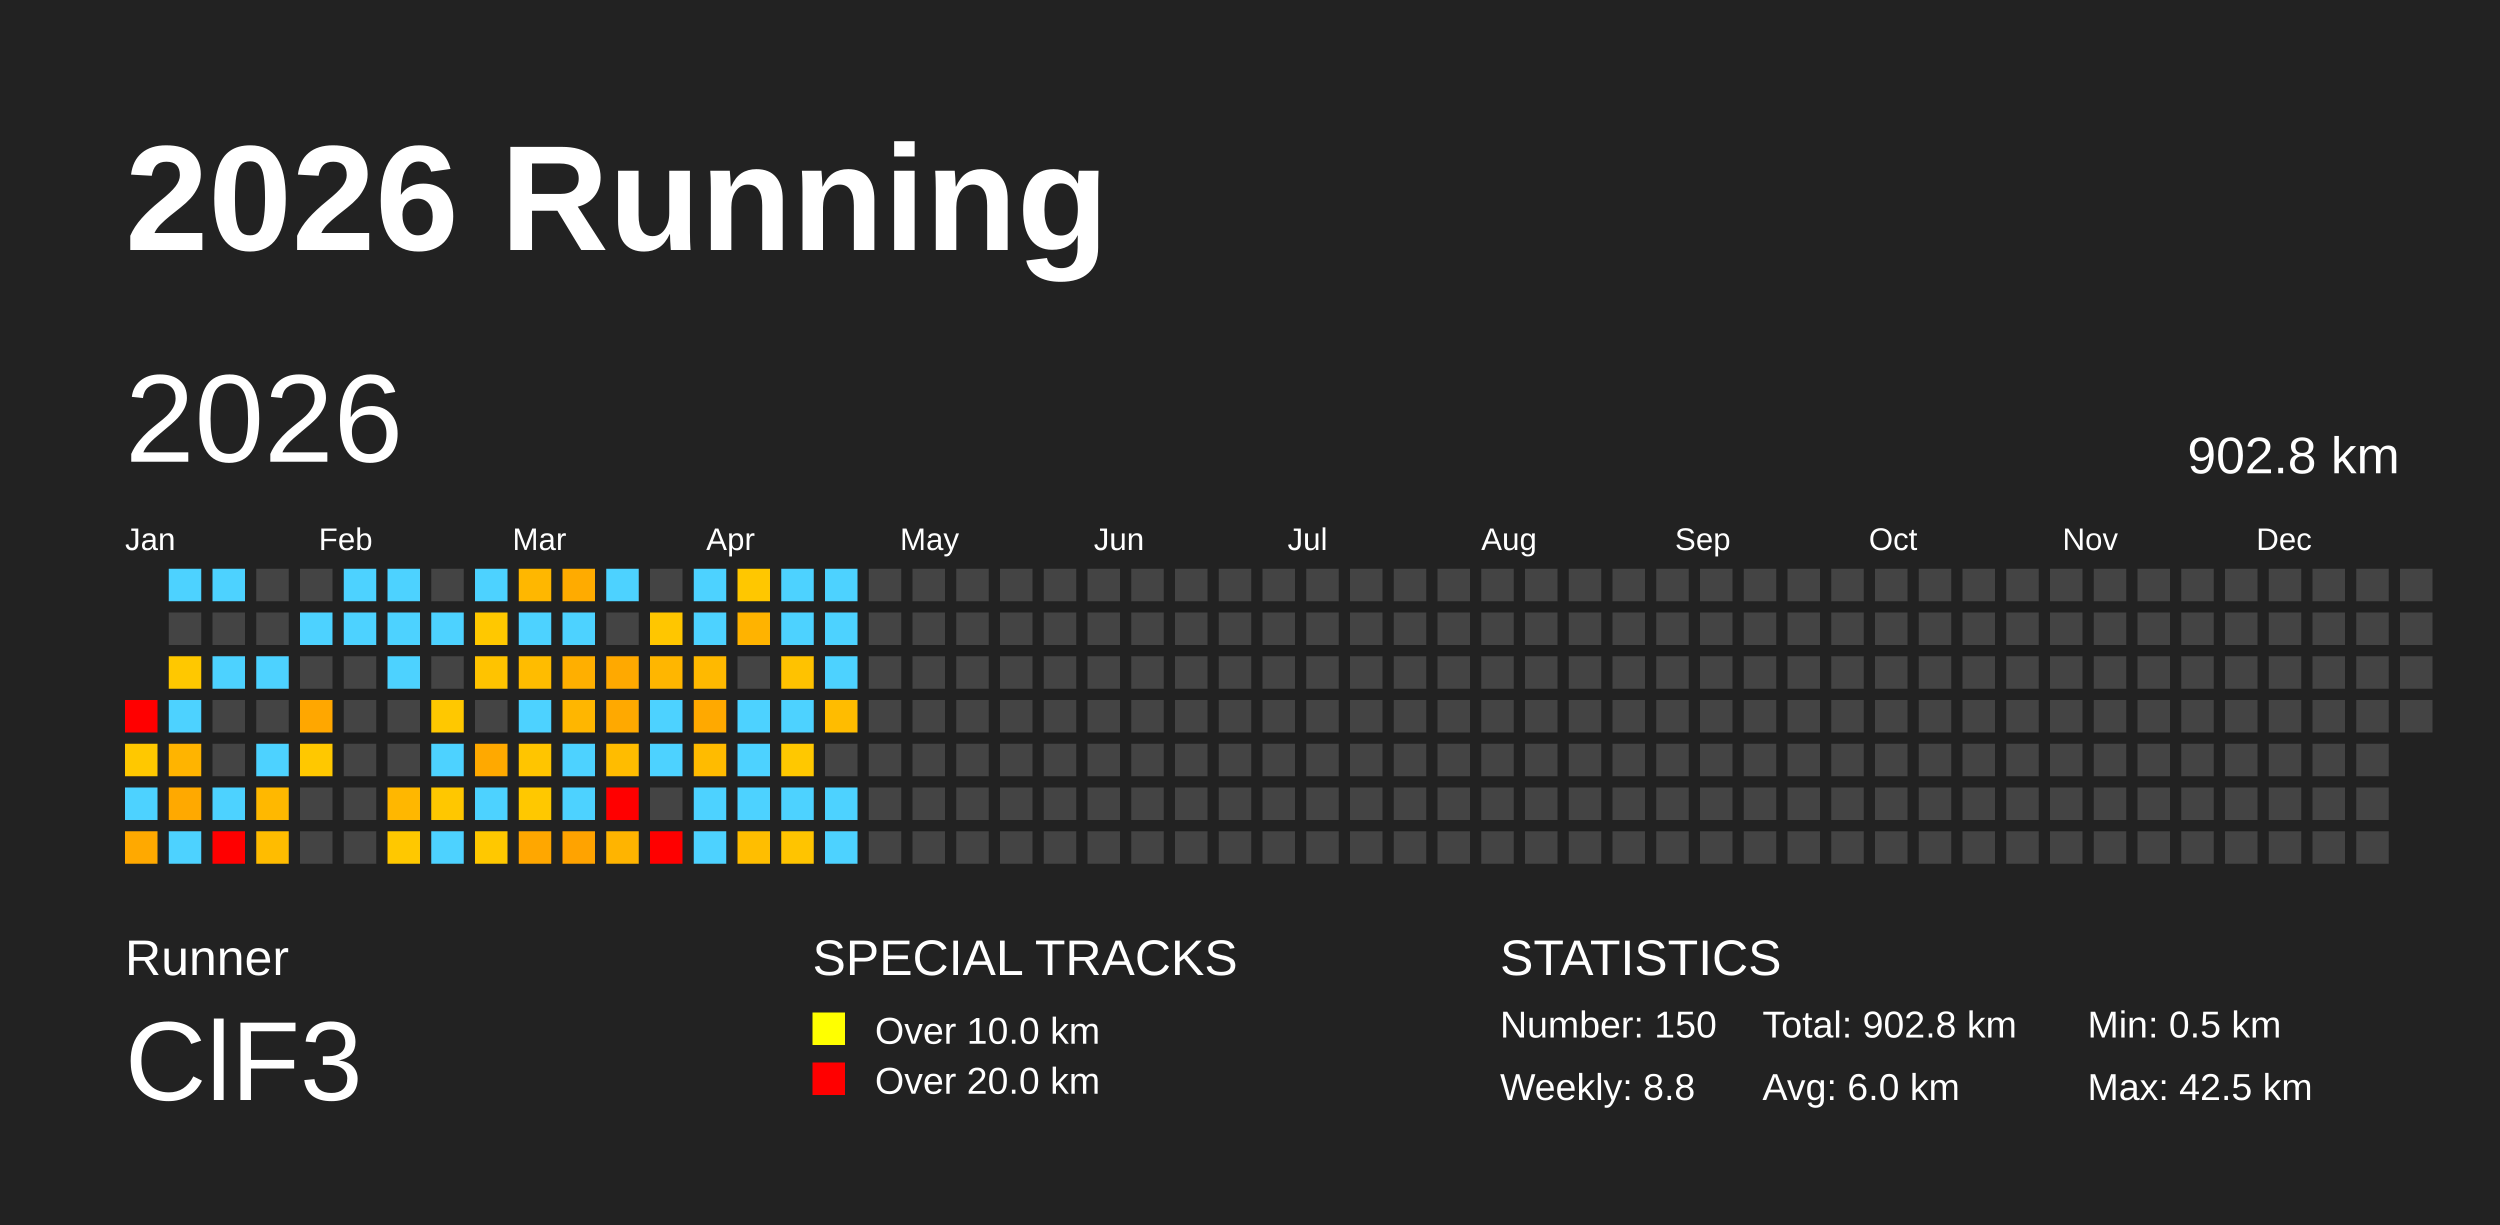
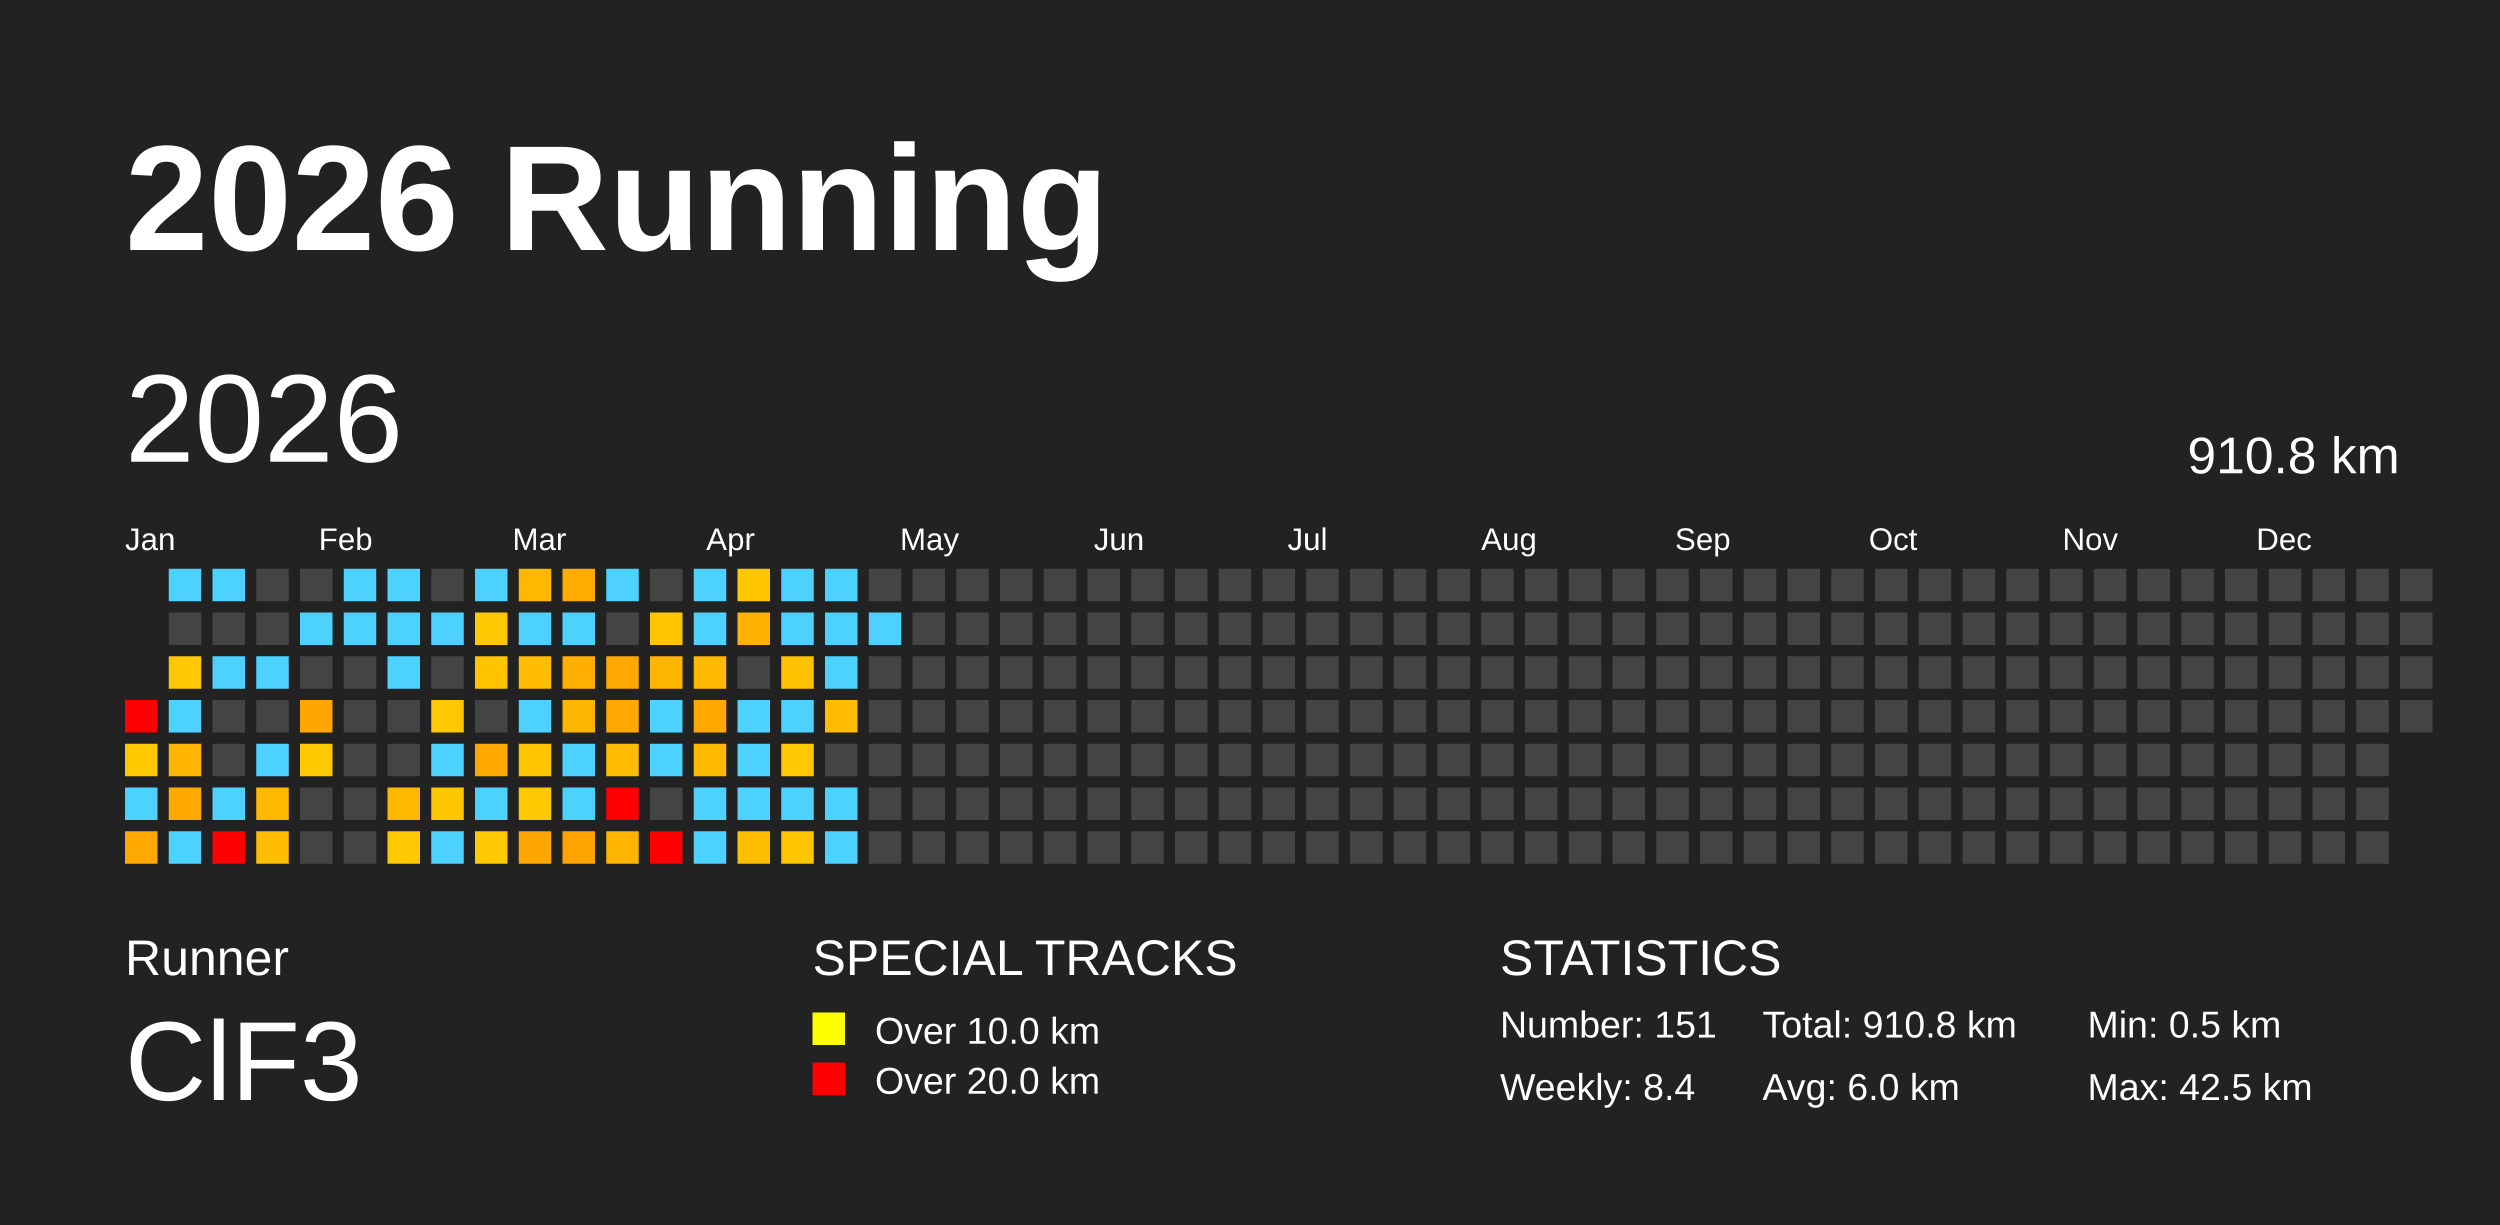
<svg xmlns="http://www.w3.org/2000/svg" baseProfile="full" height="98mm" version="1.1" viewBox="0,0,200,98" width="200mm">
  <defs />
  <rect fill="#222222" height="98" width="200" x="0" y="0" />
  <text fill="#FFFFFF" style="font-size:12px; font-family:Arial; font-weight:bold;" x="10" y="20">2026 Running</text>
  <text fill="#FFFFFF" style="font-size:4px; font-family:Arial" x="10" y="78">Runner</text>
  <text fill="#FFFFFF" style="font-size:9px; font-family:Arial" x="10" y="88">ClF3</text>
  <text fill="#FFFFFF" style="font-size:4px; font-family:Arial" x="65" y="78">SPECIAL TRACKS</text>
  <rect fill="yellow" height="2.6" width="2.6" x="65" y="81" />
  <text fill="#FFFFFF" style="font-size:3px; font-family:Arial" x="70" y="83.5">Over 10.0 km</text>
  <rect fill="red" height="2.6" width="2.6" x="65" y="85" />
  <text fill="#FFFFFF" style="font-size:3px; font-family:Arial" x="70" y="87.5">Over 20.0 km</text>
  <text fill="#FFFFFF" style="font-size:4px; font-family:Arial" x="120" y="78">STATISTICS</text>
-   <text fill="#FFFFFF" style="font-size:3px; font-family:Arial" x="120" y="83">Number: 150</text>
-   <text fill="#FFFFFF" style="font-size:3px; font-family:Arial" x="120" y="88">Weekly: 8.8</text>
-   <text fill="#FFFFFF" style="font-size:3px; font-family:Arial" x="141" y="83">Total: 902.8 km</text>
+   <text fill="#FFFFFF" style="font-size:3px; font-family:Arial" x="120" y="83">Number: 151</text>
+   <text fill="#FFFFFF" style="font-size:3px; font-family:Arial" x="120" y="88">Weekly: 8.4</text>
+   <text fill="#FFFFFF" style="font-size:3px; font-family:Arial" x="141" y="83">Total: 910.8 km</text>
  <text fill="#FFFFFF" style="font-size:3px; font-family:Arial" x="141" y="88">Avg: 6.0 km</text>
  <text fill="#FFFFFF" style="font-size:3px; font-family:Arial" x="167" y="83">Min: 0.5 km</text>
  <text fill="#FFFFFF" style="font-size:3px; font-family:Arial" x="167" y="88">Max: 42.5 km</text>
  <text dominant-baseline="hanging" fill="#FFFFFF" style="font-size:10.0px; font-family:Arial;" x="10" y="30">2026</text>
-   <text dominant-baseline="hanging" fill="#FFFFFF" style="font-size:4.125px; font-family:Arial;" x="175" y="35">902.8 km</text>
+   <text dominant-baseline="hanging" fill="#FFFFFF" style="font-size:4.125px; font-family:Arial;" x="175" y="35">910.8 km</text>
  <text fill="#FFFFFF" style="font-size:2.5px; font-family:Arial" x="10.0" y="44">Jan</text>
  <text fill="#FFFFFF" style="font-size:2.5px; font-family:Arial" x="25.5" y="44">Feb</text>
  <text fill="#FFFFFF" style="font-size:2.5px; font-family:Arial" x="41.0" y="44">Mar</text>
  <text fill="#FFFFFF" style="font-size:2.5px; font-family:Arial" x="56.5" y="44">Apr</text>
  <text fill="#FFFFFF" style="font-size:2.5px; font-family:Arial" x="72.0" y="44">May</text>
  <text fill="#FFFFFF" style="font-size:2.5px; font-family:Arial" x="87.5" y="44">Jun</text>
  <text fill="#FFFFFF" style="font-size:2.5px; font-family:Arial" x="103.0" y="44">Jul</text>
  <text fill="#FFFFFF" style="font-size:2.5px; font-family:Arial" x="118.5" y="44">Aug</text>
  <text fill="#FFFFFF" style="font-size:2.5px; font-family:Arial" x="134.0" y="44">Sep</text>
  <text fill="#FFFFFF" style="font-size:2.5px; font-family:Arial" x="149.5" y="44">Oct</text>
  <text fill="#FFFFFF" style="font-size:2.5px; font-family:Arial" x="165.0" y="44">Nov</text>
  <text fill="#FFFFFF" style="font-size:2.5px; font-family:Arial" x="180.5" y="44">Dec</text>
  <rect fill="red" height="2.6" width="2.6" x="10.0" y="56.0" />
  <rect fill="#ffc800" height="2.6" width="2.6" x="10.0" y="59.5" />
  <rect fill="#4dd2ff" height="2.6" width="2.6" x="10.0" y="63.0" />
  <rect fill="#ffa900" height="2.6" width="2.6" x="10.0" y="66.5" />
  <rect fill="#4dd2ff" height="2.6" width="2.6" x="13.5" y="45.5" />
  <rect fill="#444444" height="2.6" width="2.6" x="13.5" y="49.0" />
  <rect fill="#ffc800" height="2.6" width="2.6" x="13.5" y="52.5" />
  <rect fill="#4dd2ff" height="2.6" width="2.6" x="13.5" y="56.0" />
  <rect fill="#ffb400" height="2.6" width="2.6" x="13.5" y="59.5" />
  <rect fill="#ffa900" height="2.6" width="2.6" x="13.5" y="63.0" />
  <rect fill="#4dd2ff" height="2.6" width="2.6" x="13.5" y="66.5" />
  <rect fill="#4dd2ff" height="2.6" width="2.6" x="17.0" y="45.5" />
  <rect fill="#444444" height="2.6" width="2.6" x="17.0" y="49.0" />
  <rect fill="#4dd2ff" height="2.6" width="2.6" x="17.0" y="52.5" />
  <rect fill="#444444" height="2.6" width="2.6" x="17.0" y="56.0" />
  <rect fill="#444444" height="2.6" width="2.6" x="17.0" y="59.5" />
  <rect fill="#4dd2ff" height="2.6" width="2.6" x="17.0" y="63.0" />
  <rect fill="red" height="2.6" width="2.6" x="17.0" y="66.5" />
  <rect fill="#444444" height="2.6" width="2.6" x="20.5" y="45.5" />
  <rect fill="#444444" height="2.6" width="2.6" x="20.5" y="49.0" />
  <rect fill="#4dd2ff" height="2.6" width="2.6" x="20.5" y="52.5" />
  <rect fill="#444444" height="2.6" width="2.6" x="20.5" y="56.0" />
  <rect fill="#4dd2ff" height="2.6" width="2.6" x="20.5" y="59.5" />
  <rect fill="#ffb800" height="2.6" width="2.6" x="20.5" y="63.0" />
  <rect fill="#ffbc00" height="2.6" width="2.6" x="20.5" y="66.5" />
  <rect fill="#444444" height="2.6" width="2.6" x="24.0" y="45.5" />
  <rect fill="#4dd2ff" height="2.6" width="2.6" x="24.0" y="49.0" />
  <rect fill="#444444" height="2.6" width="2.6" x="24.0" y="52.5" />
  <rect fill="#ffa700" height="2.6" width="2.6" x="24.0" y="56.0" />
  <rect fill="#ffc800" height="2.6" width="2.6" x="24.0" y="59.5" />
  <rect fill="#444444" height="2.6" width="2.6" x="24.0" y="63.0" />
  <rect fill="#444444" height="2.6" width="2.6" x="24.0" y="66.5" />
  <rect fill="#4dd2ff" height="2.6" width="2.6" x="27.5" y="45.5" />
  <rect fill="#4dd2ff" height="2.6" width="2.6" x="27.5" y="49.0" />
  <rect fill="#444444" height="2.6" width="2.6" x="27.5" y="52.5" />
  <rect fill="#444444" height="2.6" width="2.6" x="27.5" y="56.0" />
  <rect fill="#444444" height="2.6" width="2.6" x="27.5" y="59.5" />
  <rect fill="#444444" height="2.6" width="2.6" x="27.5" y="63.0" />
  <rect fill="#444444" height="2.6" width="2.6" x="27.5" y="66.5" />
  <rect fill="#4dd2ff" height="2.6" width="2.6" x="31.0" y="45.5" />
  <rect fill="#4dd2ff" height="2.6" width="2.6" x="31.0" y="49.0" />
  <rect fill="#4dd2ff" height="2.6" width="2.6" x="31.0" y="52.5" />
  <rect fill="#444444" height="2.6" width="2.6" x="31.0" y="56.0" />
  <rect fill="#444444" height="2.6" width="2.6" x="31.0" y="59.5" />
  <rect fill="#ffb700" height="2.6" width="2.6" x="31.0" y="63.0" />
  <rect fill="#ffc800" height="2.6" width="2.6" x="31.0" y="66.5" />
  <rect fill="#444444" height="2.6" width="2.6" x="34.5" y="45.5" />
  <rect fill="#4dd2ff" height="2.6" width="2.6" x="34.5" y="49.0" />
  <rect fill="#444444" height="2.6" width="2.6" x="34.5" y="52.5" />
  <rect fill="#ffc800" height="2.6" width="2.6" x="34.5" y="56.0" />
  <rect fill="#4dd2ff" height="2.6" width="2.6" x="34.5" y="59.5" />
  <rect fill="#ffc700" height="2.6" width="2.6" x="34.5" y="63.0" />
  <rect fill="#4dd2ff" height="2.6" width="2.6" x="34.5" y="66.5" />
  <rect fill="#4dd2ff" height="2.6" width="2.6" x="38.0" y="45.5" />
  <rect fill="#ffc800" height="2.6" width="2.6" x="38.0" y="49.0" />
  <rect fill="#ffc300" height="2.6" width="2.6" x="38.0" y="52.5" />
  <rect fill="#444444" height="2.6" width="2.6" x="38.0" y="56.0" />
  <rect fill="#ffa900" height="2.6" width="2.6" x="38.0" y="59.5" />
  <rect fill="#4dd2ff" height="2.6" width="2.6" x="38.0" y="63.0" />
  <rect fill="#ffc800" height="2.6" width="2.6" x="38.0" y="66.5" />
  <rect fill="#ffb700" height="2.6" width="2.6" x="41.5" y="45.5" />
  <rect fill="#4dd2ff" height="2.6" width="2.6" x="41.5" y="49.0" />
  <rect fill="#ffbc00" height="2.6" width="2.6" x="41.5" y="52.5" />
  <rect fill="#4dd2ff" height="2.6" width="2.6" x="41.5" y="56.0" />
  <rect fill="#ffc500" height="2.6" width="2.6" x="41.5" y="59.5" />
  <rect fill="#ffc800" height="2.6" width="2.6" x="41.5" y="63.0" />
  <rect fill="#ffa700" height="2.6" width="2.6" x="41.5" y="66.5" />
  <rect fill="#ffab00" height="2.6" width="2.6" x="45.0" y="45.5" />
  <rect fill="#4dd2ff" height="2.6" width="2.6" x="45.0" y="49.0" />
  <rect fill="#ffaf00" height="2.6" width="2.6" x="45.0" y="52.5" />
  <rect fill="#ffb600" height="2.6" width="2.6" x="45.0" y="56.0" />
  <rect fill="#4dd2ff" height="2.6" width="2.6" x="45.0" y="59.5" />
  <rect fill="#4dd2ff" height="2.6" width="2.6" x="45.0" y="63.0" />
  <rect fill="#ffa300" height="2.6" width="2.6" x="45.0" y="66.5" />
  <rect fill="#4dd2ff" height="2.6" width="2.6" x="48.5" y="45.5" />
  <rect fill="#444444" height="2.6" width="2.6" x="48.5" y="49.0" />
  <rect fill="#ffa900" height="2.6" width="2.6" x="48.5" y="52.5" />
  <rect fill="#ffa900" height="2.6" width="2.6" x="48.5" y="56.0" />
  <rect fill="#ffbc00" height="2.6" width="2.6" x="48.5" y="59.5" />
  <rect fill="red" height="2.6" width="2.6" x="48.5" y="63.0" />
  <rect fill="#ffb400" height="2.6" width="2.6" x="48.5" y="66.5" />
  <rect fill="#444444" height="2.6" width="2.6" x="52.0" y="45.5" />
  <rect fill="#ffc600" height="2.6" width="2.6" x="52.0" y="49.0" />
  <rect fill="#ffb600" height="2.6" width="2.6" x="52.0" y="52.5" />
  <rect fill="#4dd2ff" height="2.6" width="2.6" x="52.0" y="56.0" />
  <rect fill="#4dd2ff" height="2.6" width="2.6" x="52.0" y="59.5" />
  <rect fill="#444444" height="2.6" width="2.6" x="52.0" y="63.0" />
  <rect fill="red" height="2.6" width="2.6" x="52.0" y="66.5" />
  <rect fill="#4dd2ff" height="2.6" width="2.6" x="55.5" y="45.5" />
  <rect fill="#4dd2ff" height="2.6" width="2.6" x="55.5" y="49.0" />
  <rect fill="#ffb900" height="2.6" width="2.6" x="55.5" y="52.5" />
  <rect fill="#ffa900" height="2.6" width="2.6" x="55.5" y="56.0" />
  <rect fill="#ffbb00" height="2.6" width="2.6" x="55.5" y="59.5" />
  <rect fill="#4dd2ff" height="2.6" width="2.6" x="55.5" y="63.0" />
  <rect fill="#4dd2ff" height="2.6" width="2.6" x="55.5" y="66.5" />
  <rect fill="#ffc700" height="2.6" width="2.6" x="59.0" y="45.5" />
  <rect fill="#ffb300" height="2.6" width="2.6" x="59.0" y="49.0" />
  <rect fill="#444444" height="2.6" width="2.6" x="59.0" y="52.5" />
  <rect fill="#4dd2ff" height="2.6" width="2.6" x="59.0" y="56.0" />
  <rect fill="#4dd2ff" height="2.6" width="2.6" x="59.0" y="59.5" />
  <rect fill="#4dd2ff" height="2.6" width="2.6" x="59.0" y="63.0" />
  <rect fill="#ffbe00" height="2.6" width="2.6" x="59.0" y="66.5" />
  <rect fill="#4dd2ff" height="2.6" width="2.6" x="62.5" y="45.5" />
  <rect fill="#4dd2ff" height="2.6" width="2.6" x="62.5" y="49.0" />
  <rect fill="#ffc200" height="2.6" width="2.6" x="62.5" y="52.5" />
  <rect fill="#4dd2ff" height="2.6" width="2.6" x="62.5" y="56.0" />
  <rect fill="#ffc800" height="2.6" width="2.6" x="62.5" y="59.5" />
  <rect fill="#4dd2ff" height="2.6" width="2.6" x="62.5" y="63.0" />
  <rect fill="#ffc400" height="2.6" width="2.6" x="62.5" y="66.5" />
  <rect fill="#4dd2ff" height="2.6" width="2.6" x="66.0" y="45.5" />
  <rect fill="#4dd2ff" height="2.6" width="2.6" x="66.0" y="49.0" />
  <rect fill="#4dd2ff" height="2.6" width="2.6" x="66.0" y="52.5" />
  <rect fill="#ffbc00" height="2.6" width="2.6" x="66.0" y="56.0" />
  <rect fill="#444444" height="2.6" width="2.6" x="66.0" y="59.5" />
  <rect fill="#4dd2ff" height="2.6" width="2.6" x="66.0" y="63.0" />
  <rect fill="#4dd2ff" height="2.6" width="2.6" x="66.0" y="66.5" />
  <rect fill="#444444" height="2.6" width="2.6" x="69.5" y="45.5" />
-   <rect fill="#444444" height="2.6" width="2.6" x="69.5" y="49.0" />
+   <rect fill="#4dd2ff" height="2.6" width="2.6" x="69.5" y="49.0" />
  <rect fill="#444444" height="2.6" width="2.6" x="69.5" y="52.5" />
  <rect fill="#444444" height="2.6" width="2.6" x="69.5" y="56.0" />
  <rect fill="#444444" height="2.6" width="2.6" x="69.5" y="59.5" />
  <rect fill="#444444" height="2.6" width="2.6" x="69.5" y="63.0" />
  <rect fill="#444444" height="2.6" width="2.6" x="69.5" y="66.5" />
  <rect fill="#444444" height="2.6" width="2.6" x="73.0" y="45.5" />
  <rect fill="#444444" height="2.6" width="2.6" x="73.0" y="49.0" />
  <rect fill="#444444" height="2.6" width="2.6" x="73.0" y="52.5" />
  <rect fill="#444444" height="2.6" width="2.6" x="73.0" y="56.0" />
  <rect fill="#444444" height="2.6" width="2.6" x="73.0" y="59.5" />
  <rect fill="#444444" height="2.6" width="2.6" x="73.0" y="63.0" />
  <rect fill="#444444" height="2.6" width="2.6" x="73.0" y="66.5" />
  <rect fill="#444444" height="2.6" width="2.6" x="76.5" y="45.5" />
  <rect fill="#444444" height="2.6" width="2.6" x="76.5" y="49.0" />
  <rect fill="#444444" height="2.6" width="2.6" x="76.5" y="52.5" />
  <rect fill="#444444" height="2.6" width="2.6" x="76.5" y="56.0" />
  <rect fill="#444444" height="2.6" width="2.6" x="76.5" y="59.5" />
  <rect fill="#444444" height="2.6" width="2.6" x="76.5" y="63.0" />
  <rect fill="#444444" height="2.6" width="2.6" x="76.5" y="66.5" />
  <rect fill="#444444" height="2.6" width="2.6" x="80.0" y="45.5" />
  <rect fill="#444444" height="2.6" width="2.6" x="80.0" y="49.0" />
  <rect fill="#444444" height="2.6" width="2.6" x="80.0" y="52.5" />
  <rect fill="#444444" height="2.6" width="2.6" x="80.0" y="56.0" />
  <rect fill="#444444" height="2.6" width="2.6" x="80.0" y="59.5" />
  <rect fill="#444444" height="2.6" width="2.6" x="80.0" y="63.0" />
  <rect fill="#444444" height="2.6" width="2.6" x="80.0" y="66.5" />
  <rect fill="#444444" height="2.6" width="2.6" x="83.5" y="45.5" />
  <rect fill="#444444" height="2.6" width="2.6" x="83.5" y="49.0" />
  <rect fill="#444444" height="2.6" width="2.6" x="83.5" y="52.5" />
  <rect fill="#444444" height="2.6" width="2.6" x="83.5" y="56.0" />
  <rect fill="#444444" height="2.6" width="2.6" x="83.5" y="59.5" />
  <rect fill="#444444" height="2.6" width="2.6" x="83.5" y="63.0" />
  <rect fill="#444444" height="2.6" width="2.6" x="83.5" y="66.5" />
  <rect fill="#444444" height="2.6" width="2.6" x="87.0" y="45.5" />
  <rect fill="#444444" height="2.6" width="2.6" x="87.0" y="49.0" />
  <rect fill="#444444" height="2.6" width="2.6" x="87.0" y="52.5" />
  <rect fill="#444444" height="2.6" width="2.6" x="87.0" y="56.0" />
  <rect fill="#444444" height="2.6" width="2.6" x="87.0" y="59.5" />
  <rect fill="#444444" height="2.6" width="2.6" x="87.0" y="63.0" />
  <rect fill="#444444" height="2.6" width="2.6" x="87.0" y="66.5" />
  <rect fill="#444444" height="2.6" width="2.6" x="90.5" y="45.5" />
  <rect fill="#444444" height="2.6" width="2.6" x="90.5" y="49.0" />
  <rect fill="#444444" height="2.6" width="2.6" x="90.5" y="52.5" />
  <rect fill="#444444" height="2.6" width="2.6" x="90.5" y="56.0" />
  <rect fill="#444444" height="2.6" width="2.6" x="90.5" y="59.5" />
  <rect fill="#444444" height="2.6" width="2.6" x="90.5" y="63.0" />
  <rect fill="#444444" height="2.6" width="2.6" x="90.5" y="66.5" />
  <rect fill="#444444" height="2.6" width="2.6" x="94.0" y="45.5" />
  <rect fill="#444444" height="2.6" width="2.6" x="94.0" y="49.0" />
  <rect fill="#444444" height="2.6" width="2.6" x="94.0" y="52.5" />
  <rect fill="#444444" height="2.6" width="2.6" x="94.0" y="56.0" />
  <rect fill="#444444" height="2.6" width="2.6" x="94.0" y="59.5" />
  <rect fill="#444444" height="2.6" width="2.6" x="94.0" y="63.0" />
  <rect fill="#444444" height="2.6" width="2.6" x="94.0" y="66.5" />
  <rect fill="#444444" height="2.6" width="2.6" x="97.5" y="45.5" />
  <rect fill="#444444" height="2.6" width="2.6" x="97.5" y="49.0" />
  <rect fill="#444444" height="2.6" width="2.6" x="97.5" y="52.5" />
  <rect fill="#444444" height="2.6" width="2.6" x="97.5" y="56.0" />
  <rect fill="#444444" height="2.6" width="2.6" x="97.5" y="59.5" />
  <rect fill="#444444" height="2.6" width="2.6" x="97.5" y="63.0" />
  <rect fill="#444444" height="2.6" width="2.6" x="97.5" y="66.5" />
  <rect fill="#444444" height="2.6" width="2.6" x="101.0" y="45.5" />
  <rect fill="#444444" height="2.6" width="2.6" x="101.0" y="49.0" />
  <rect fill="#444444" height="2.6" width="2.6" x="101.0" y="52.5" />
  <rect fill="#444444" height="2.6" width="2.6" x="101.0" y="56.0" />
  <rect fill="#444444" height="2.6" width="2.6" x="101.0" y="59.5" />
  <rect fill="#444444" height="2.6" width="2.6" x="101.0" y="63.0" />
  <rect fill="#444444" height="2.6" width="2.6" x="101.0" y="66.5" />
  <rect fill="#444444" height="2.6" width="2.6" x="104.5" y="45.5" />
  <rect fill="#444444" height="2.6" width="2.6" x="104.5" y="49.0" />
  <rect fill="#444444" height="2.6" width="2.6" x="104.5" y="52.5" />
  <rect fill="#444444" height="2.6" width="2.6" x="104.5" y="56.0" />
  <rect fill="#444444" height="2.6" width="2.6" x="104.5" y="59.5" />
  <rect fill="#444444" height="2.6" width="2.6" x="104.5" y="63.0" />
  <rect fill="#444444" height="2.6" width="2.6" x="104.5" y="66.5" />
  <rect fill="#444444" height="2.6" width="2.6" x="108.0" y="45.5" />
  <rect fill="#444444" height="2.6" width="2.6" x="108.0" y="49.0" />
  <rect fill="#444444" height="2.6" width="2.6" x="108.0" y="52.5" />
  <rect fill="#444444" height="2.6" width="2.6" x="108.0" y="56.0" />
  <rect fill="#444444" height="2.6" width="2.6" x="108.0" y="59.5" />
  <rect fill="#444444" height="2.6" width="2.6" x="108.0" y="63.0" />
  <rect fill="#444444" height="2.6" width="2.6" x="108.0" y="66.5" />
  <rect fill="#444444" height="2.6" width="2.6" x="111.5" y="45.5" />
  <rect fill="#444444" height="2.6" width="2.6" x="111.5" y="49.0" />
  <rect fill="#444444" height="2.6" width="2.6" x="111.5" y="52.5" />
  <rect fill="#444444" height="2.6" width="2.6" x="111.5" y="56.0" />
  <rect fill="#444444" height="2.6" width="2.6" x="111.5" y="59.5" />
  <rect fill="#444444" height="2.6" width="2.6" x="111.5" y="63.0" />
  <rect fill="#444444" height="2.6" width="2.6" x="111.5" y="66.5" />
  <rect fill="#444444" height="2.6" width="2.6" x="115.0" y="45.5" />
  <rect fill="#444444" height="2.6" width="2.6" x="115.0" y="49.0" />
  <rect fill="#444444" height="2.6" width="2.6" x="115.0" y="52.5" />
  <rect fill="#444444" height="2.6" width="2.6" x="115.0" y="56.0" />
  <rect fill="#444444" height="2.6" width="2.6" x="115.0" y="59.5" />
  <rect fill="#444444" height="2.6" width="2.6" x="115.0" y="63.0" />
  <rect fill="#444444" height="2.6" width="2.6" x="115.0" y="66.5" />
  <rect fill="#444444" height="2.6" width="2.6" x="118.5" y="45.5" />
  <rect fill="#444444" height="2.6" width="2.6" x="118.5" y="49.0" />
  <rect fill="#444444" height="2.6" width="2.6" x="118.5" y="52.5" />
  <rect fill="#444444" height="2.6" width="2.6" x="118.5" y="56.0" />
  <rect fill="#444444" height="2.6" width="2.6" x="118.5" y="59.5" />
  <rect fill="#444444" height="2.6" width="2.6" x="118.5" y="63.0" />
  <rect fill="#444444" height="2.6" width="2.6" x="118.5" y="66.5" />
  <rect fill="#444444" height="2.6" width="2.6" x="122.0" y="45.5" />
  <rect fill="#444444" height="2.6" width="2.6" x="122.0" y="49.0" />
  <rect fill="#444444" height="2.6" width="2.6" x="122.0" y="52.5" />
  <rect fill="#444444" height="2.6" width="2.6" x="122.0" y="56.0" />
  <rect fill="#444444" height="2.6" width="2.6" x="122.0" y="59.5" />
  <rect fill="#444444" height="2.6" width="2.6" x="122.0" y="63.0" />
  <rect fill="#444444" height="2.6" width="2.6" x="122.0" y="66.5" />
  <rect fill="#444444" height="2.6" width="2.6" x="125.5" y="45.5" />
  <rect fill="#444444" height="2.6" width="2.6" x="125.5" y="49.0" />
  <rect fill="#444444" height="2.6" width="2.6" x="125.5" y="52.5" />
  <rect fill="#444444" height="2.6" width="2.6" x="125.5" y="56.0" />
  <rect fill="#444444" height="2.6" width="2.6" x="125.5" y="59.5" />
  <rect fill="#444444" height="2.6" width="2.6" x="125.5" y="63.0" />
  <rect fill="#444444" height="2.6" width="2.6" x="125.5" y="66.5" />
  <rect fill="#444444" height="2.6" width="2.6" x="129.0" y="45.5" />
  <rect fill="#444444" height="2.6" width="2.6" x="129.0" y="49.0" />
  <rect fill="#444444" height="2.6" width="2.6" x="129.0" y="52.5" />
  <rect fill="#444444" height="2.6" width="2.6" x="129.0" y="56.0" />
  <rect fill="#444444" height="2.6" width="2.6" x="129.0" y="59.5" />
  <rect fill="#444444" height="2.6" width="2.6" x="129.0" y="63.0" />
  <rect fill="#444444" height="2.6" width="2.6" x="129.0" y="66.5" />
  <rect fill="#444444" height="2.6" width="2.6" x="132.5" y="45.5" />
  <rect fill="#444444" height="2.6" width="2.6" x="132.5" y="49.0" />
  <rect fill="#444444" height="2.6" width="2.6" x="132.5" y="52.5" />
  <rect fill="#444444" height="2.6" width="2.6" x="132.5" y="56.0" />
  <rect fill="#444444" height="2.6" width="2.6" x="132.5" y="59.5" />
  <rect fill="#444444" height="2.6" width="2.6" x="132.5" y="63.0" />
  <rect fill="#444444" height="2.6" width="2.6" x="132.5" y="66.5" />
  <rect fill="#444444" height="2.6" width="2.6" x="136.0" y="45.5" />
  <rect fill="#444444" height="2.6" width="2.6" x="136.0" y="49.0" />
  <rect fill="#444444" height="2.6" width="2.6" x="136.0" y="52.5" />
  <rect fill="#444444" height="2.6" width="2.6" x="136.0" y="56.0" />
  <rect fill="#444444" height="2.6" width="2.6" x="136.0" y="59.5" />
  <rect fill="#444444" height="2.6" width="2.6" x="136.0" y="63.0" />
  <rect fill="#444444" height="2.6" width="2.6" x="136.0" y="66.5" />
  <rect fill="#444444" height="2.6" width="2.6" x="139.5" y="45.5" />
  <rect fill="#444444" height="2.6" width="2.6" x="139.5" y="49.0" />
  <rect fill="#444444" height="2.6" width="2.6" x="139.5" y="52.5" />
  <rect fill="#444444" height="2.6" width="2.6" x="139.5" y="56.0" />
  <rect fill="#444444" height="2.6" width="2.6" x="139.5" y="59.5" />
  <rect fill="#444444" height="2.6" width="2.6" x="139.5" y="63.0" />
  <rect fill="#444444" height="2.6" width="2.6" x="139.5" y="66.5" />
  <rect fill="#444444" height="2.6" width="2.6" x="143.0" y="45.5" />
  <rect fill="#444444" height="2.6" width="2.6" x="143.0" y="49.0" />
  <rect fill="#444444" height="2.6" width="2.6" x="143.0" y="52.5" />
  <rect fill="#444444" height="2.6" width="2.6" x="143.0" y="56.0" />
  <rect fill="#444444" height="2.6" width="2.6" x="143.0" y="59.5" />
  <rect fill="#444444" height="2.6" width="2.6" x="143.0" y="63.0" />
  <rect fill="#444444" height="2.6" width="2.6" x="143.0" y="66.5" />
  <rect fill="#444444" height="2.6" width="2.6" x="146.5" y="45.5" />
  <rect fill="#444444" height="2.6" width="2.6" x="146.5" y="49.0" />
  <rect fill="#444444" height="2.6" width="2.6" x="146.5" y="52.5" />
  <rect fill="#444444" height="2.6" width="2.6" x="146.5" y="56.0" />
  <rect fill="#444444" height="2.6" width="2.6" x="146.5" y="59.5" />
  <rect fill="#444444" height="2.6" width="2.6" x="146.5" y="63.0" />
  <rect fill="#444444" height="2.6" width="2.6" x="146.5" y="66.5" />
  <rect fill="#444444" height="2.6" width="2.6" x="150.0" y="45.5" />
  <rect fill="#444444" height="2.6" width="2.6" x="150.0" y="49.0" />
  <rect fill="#444444" height="2.6" width="2.6" x="150.0" y="52.5" />
  <rect fill="#444444" height="2.6" width="2.6" x="150.0" y="56.0" />
  <rect fill="#444444" height="2.6" width="2.6" x="150.0" y="59.5" />
  <rect fill="#444444" height="2.6" width="2.6" x="150.0" y="63.0" />
  <rect fill="#444444" height="2.6" width="2.6" x="150.0" y="66.5" />
  <rect fill="#444444" height="2.6" width="2.6" x="153.5" y="45.5" />
  <rect fill="#444444" height="2.6" width="2.6" x="153.5" y="49.0" />
  <rect fill="#444444" height="2.6" width="2.6" x="153.5" y="52.5" />
  <rect fill="#444444" height="2.6" width="2.6" x="153.5" y="56.0" />
  <rect fill="#444444" height="2.6" width="2.6" x="153.5" y="59.5" />
  <rect fill="#444444" height="2.6" width="2.6" x="153.5" y="63.0" />
  <rect fill="#444444" height="2.6" width="2.6" x="153.5" y="66.5" />
  <rect fill="#444444" height="2.6" width="2.6" x="157.0" y="45.5" />
  <rect fill="#444444" height="2.6" width="2.6" x="157.0" y="49.0" />
  <rect fill="#444444" height="2.6" width="2.6" x="157.0" y="52.5" />
  <rect fill="#444444" height="2.6" width="2.6" x="157.0" y="56.0" />
  <rect fill="#444444" height="2.6" width="2.6" x="157.0" y="59.5" />
  <rect fill="#444444" height="2.6" width="2.6" x="157.0" y="63.0" />
  <rect fill="#444444" height="2.6" width="2.6" x="157.0" y="66.5" />
  <rect fill="#444444" height="2.6" width="2.6" x="160.5" y="45.5" />
  <rect fill="#444444" height="2.6" width="2.6" x="160.5" y="49.0" />
  <rect fill="#444444" height="2.6" width="2.6" x="160.5" y="52.5" />
  <rect fill="#444444" height="2.6" width="2.6" x="160.5" y="56.0" />
  <rect fill="#444444" height="2.6" width="2.6" x="160.5" y="59.5" />
  <rect fill="#444444" height="2.6" width="2.6" x="160.5" y="63.0" />
  <rect fill="#444444" height="2.6" width="2.6" x="160.5" y="66.5" />
  <rect fill="#444444" height="2.6" width="2.6" x="164.0" y="45.5" />
  <rect fill="#444444" height="2.6" width="2.6" x="164.0" y="49.0" />
  <rect fill="#444444" height="2.6" width="2.6" x="164.0" y="52.5" />
  <rect fill="#444444" height="2.6" width="2.6" x="164.0" y="56.0" />
  <rect fill="#444444" height="2.6" width="2.6" x="164.0" y="59.5" />
  <rect fill="#444444" height="2.6" width="2.6" x="164.0" y="63.0" />
  <rect fill="#444444" height="2.6" width="2.6" x="164.0" y="66.5" />
  <rect fill="#444444" height="2.6" width="2.6" x="167.5" y="45.5" />
  <rect fill="#444444" height="2.6" width="2.6" x="167.5" y="49.0" />
  <rect fill="#444444" height="2.6" width="2.6" x="167.5" y="52.5" />
  <rect fill="#444444" height="2.6" width="2.6" x="167.5" y="56.0" />
  <rect fill="#444444" height="2.6" width="2.6" x="167.5" y="59.5" />
  <rect fill="#444444" height="2.6" width="2.6" x="167.5" y="63.0" />
  <rect fill="#444444" height="2.6" width="2.6" x="167.5" y="66.5" />
  <rect fill="#444444" height="2.6" width="2.6" x="171.0" y="45.5" />
  <rect fill="#444444" height="2.6" width="2.6" x="171.0" y="49.0" />
  <rect fill="#444444" height="2.6" width="2.6" x="171.0" y="52.5" />
  <rect fill="#444444" height="2.6" width="2.6" x="171.0" y="56.0" />
  <rect fill="#444444" height="2.6" width="2.6" x="171.0" y="59.5" />
  <rect fill="#444444" height="2.6" width="2.6" x="171.0" y="63.0" />
  <rect fill="#444444" height="2.6" width="2.6" x="171.0" y="66.5" />
  <rect fill="#444444" height="2.6" width="2.6" x="174.5" y="45.5" />
  <rect fill="#444444" height="2.6" width="2.6" x="174.5" y="49.0" />
  <rect fill="#444444" height="2.6" width="2.6" x="174.5" y="52.5" />
  <rect fill="#444444" height="2.6" width="2.6" x="174.5" y="56.0" />
  <rect fill="#444444" height="2.6" width="2.6" x="174.5" y="59.5" />
  <rect fill="#444444" height="2.6" width="2.6" x="174.5" y="63.0" />
  <rect fill="#444444" height="2.6" width="2.6" x="174.5" y="66.5" />
  <rect fill="#444444" height="2.6" width="2.6" x="178.0" y="45.5" />
  <rect fill="#444444" height="2.6" width="2.6" x="178.0" y="49.0" />
  <rect fill="#444444" height="2.6" width="2.6" x="178.0" y="52.5" />
  <rect fill="#444444" height="2.6" width="2.6" x="178.0" y="56.0" />
  <rect fill="#444444" height="2.6" width="2.6" x="178.0" y="59.5" />
  <rect fill="#444444" height="2.6" width="2.6" x="178.0" y="63.0" />
  <rect fill="#444444" height="2.6" width="2.6" x="178.0" y="66.5" />
  <rect fill="#444444" height="2.6" width="2.6" x="181.5" y="45.5" />
  <rect fill="#444444" height="2.6" width="2.6" x="181.5" y="49.0" />
  <rect fill="#444444" height="2.6" width="2.6" x="181.5" y="52.5" />
  <rect fill="#444444" height="2.6" width="2.6" x="181.5" y="56.0" />
  <rect fill="#444444" height="2.6" width="2.6" x="181.5" y="59.5" />
  <rect fill="#444444" height="2.6" width="2.6" x="181.5" y="63.0" />
  <rect fill="#444444" height="2.6" width="2.6" x="181.5" y="66.5" />
  <rect fill="#444444" height="2.6" width="2.6" x="185.0" y="45.5" />
  <rect fill="#444444" height="2.6" width="2.6" x="185.0" y="49.0" />
  <rect fill="#444444" height="2.6" width="2.6" x="185.0" y="52.5" />
  <rect fill="#444444" height="2.6" width="2.6" x="185.0" y="56.0" />
  <rect fill="#444444" height="2.6" width="2.6" x="185.0" y="59.5" />
  <rect fill="#444444" height="2.6" width="2.6" x="185.0" y="63.0" />
  <rect fill="#444444" height="2.6" width="2.6" x="185.0" y="66.5" />
  <rect fill="#444444" height="2.6" width="2.6" x="188.5" y="45.5" />
  <rect fill="#444444" height="2.6" width="2.6" x="188.5" y="49.0" />
  <rect fill="#444444" height="2.6" width="2.6" x="188.5" y="52.5" />
  <rect fill="#444444" height="2.6" width="2.6" x="188.5" y="56.0" />
  <rect fill="#444444" height="2.6" width="2.6" x="188.5" y="59.5" />
  <rect fill="#444444" height="2.6" width="2.6" x="188.5" y="63.0" />
  <rect fill="#444444" height="2.6" width="2.6" x="188.5" y="66.5" />
  <rect fill="#444444" height="2.6" width="2.6" x="192.0" y="45.5" />
  <rect fill="#444444" height="2.6" width="2.6" x="192.0" y="49.0" />
  <rect fill="#444444" height="2.6" width="2.6" x="192.0" y="52.5" />
  <rect fill="#444444" height="2.6" width="2.6" x="192.0" y="56.0" />
</svg>
